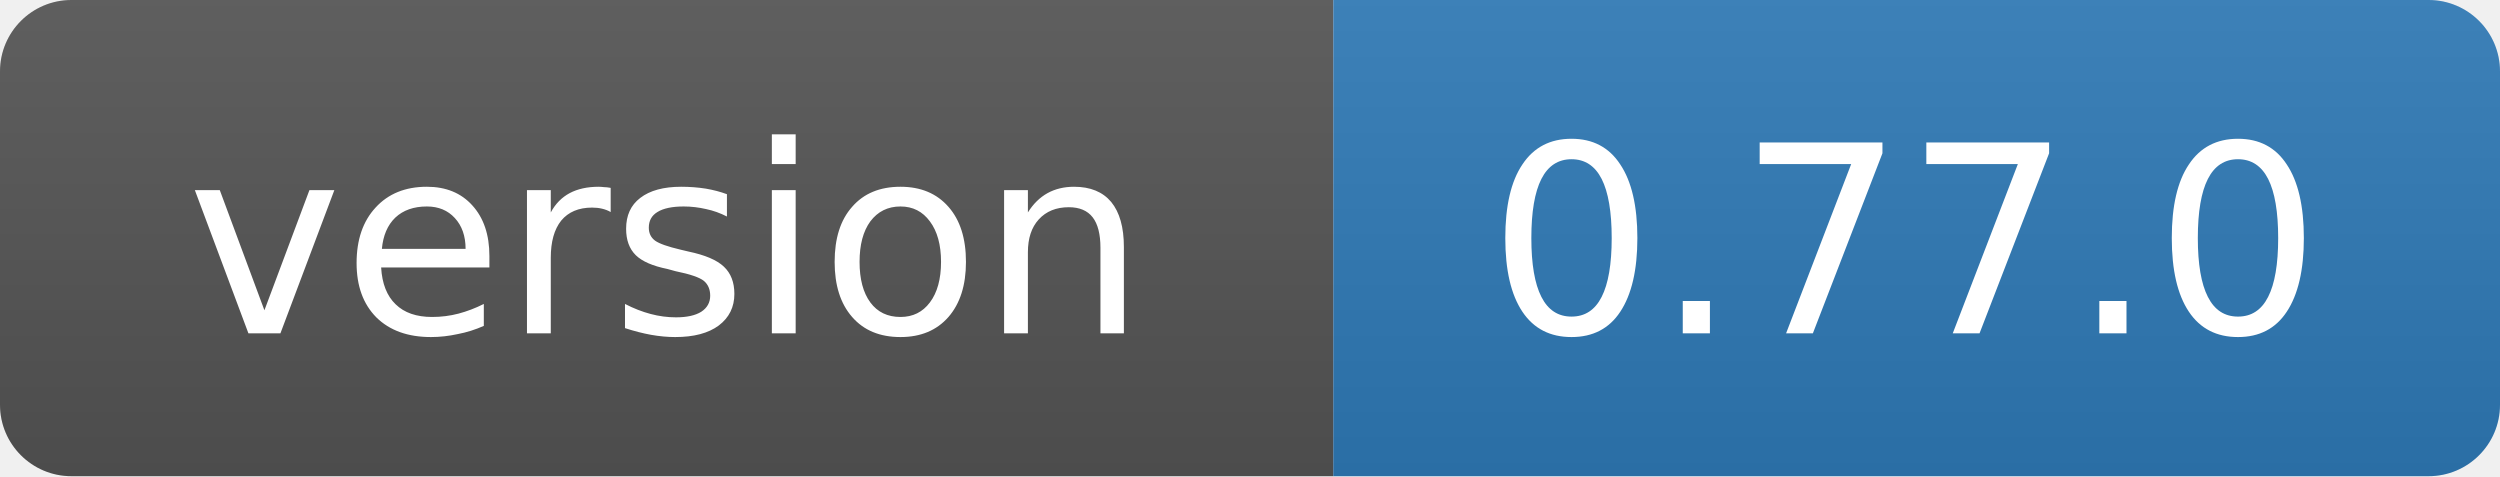
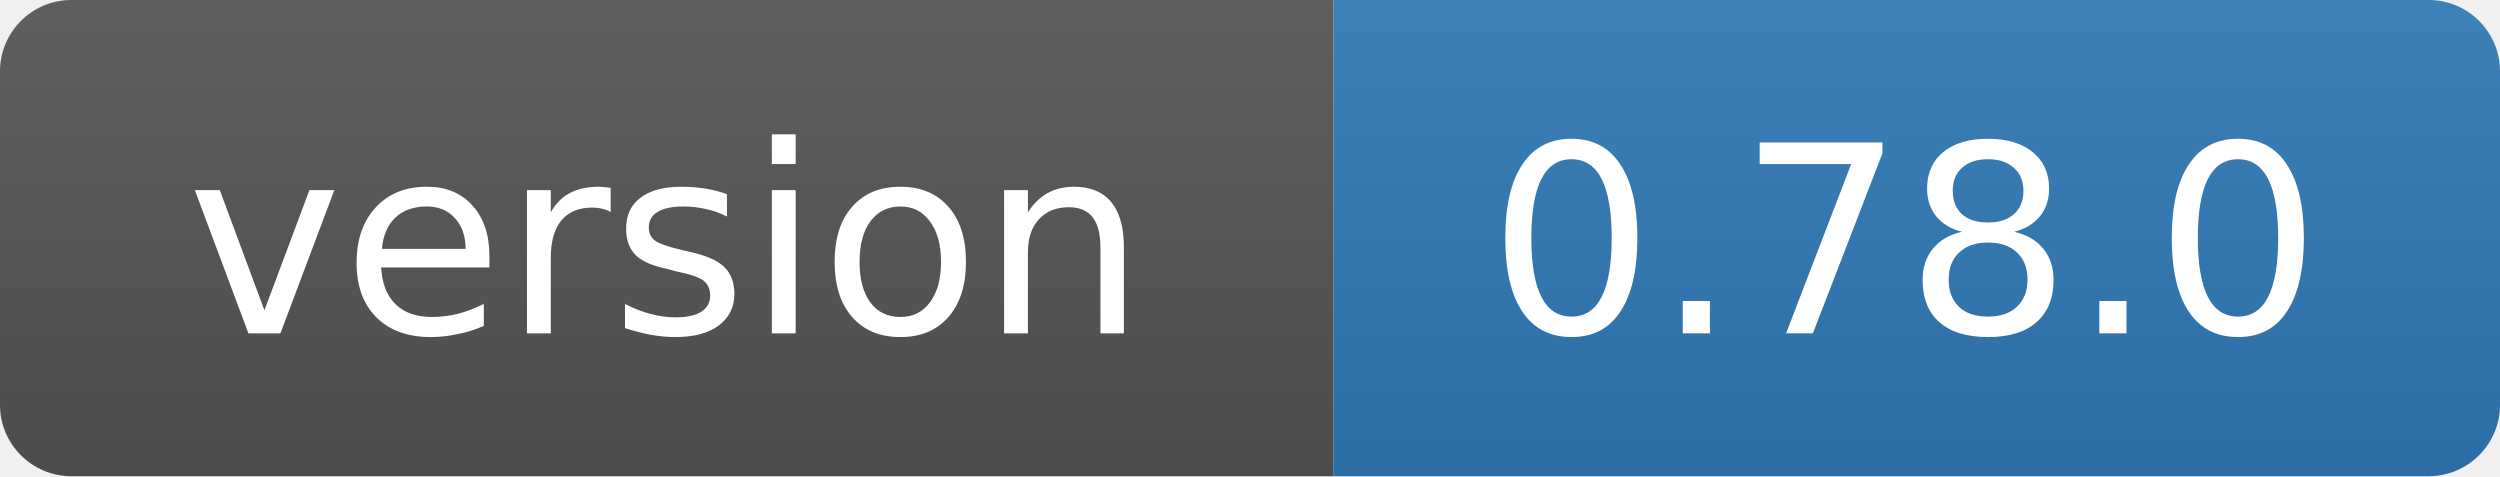
- <svg xmlns="http://www.w3.org/2000/svg" width="105" height="20" role="img" aria-label="version: 0.77.0">
+ <svg xmlns="http://www.w3.org/2000/svg" width="105" height="20" role="img" aria-label="version: 0.78.0">
  <linearGradient id="s" x2="0" y2="100%">
    <stop offset="0" stop-color="#bbb" stop-opacity=".1" />
    <stop offset="1" stop-opacity=".1" />
  </linearGradient>
  <clipPath id="r">
    <rect width="105" height="20" rx="3" fill="#fff" />
  </clipPath>
  <g clip-path="url(#r)">
    <rect width="56" height="20" fill="#555" />
    <rect x="56" width="49" height="20" fill="#2f7ab8" />
    <rect width="105" height="20" fill="url(#s)" />
  </g>
  <g fill="#fff" text-anchor="middle" font-family="Verdana,Geneva,DejaVu Sans,sans-serif" font-size="11">
    <text x="28" y="14">version</text>
-     <text x="80" y="14">0.77.0</text>
+     <text x="80" y="14">0.78.0</text>
  </g>
</svg>
